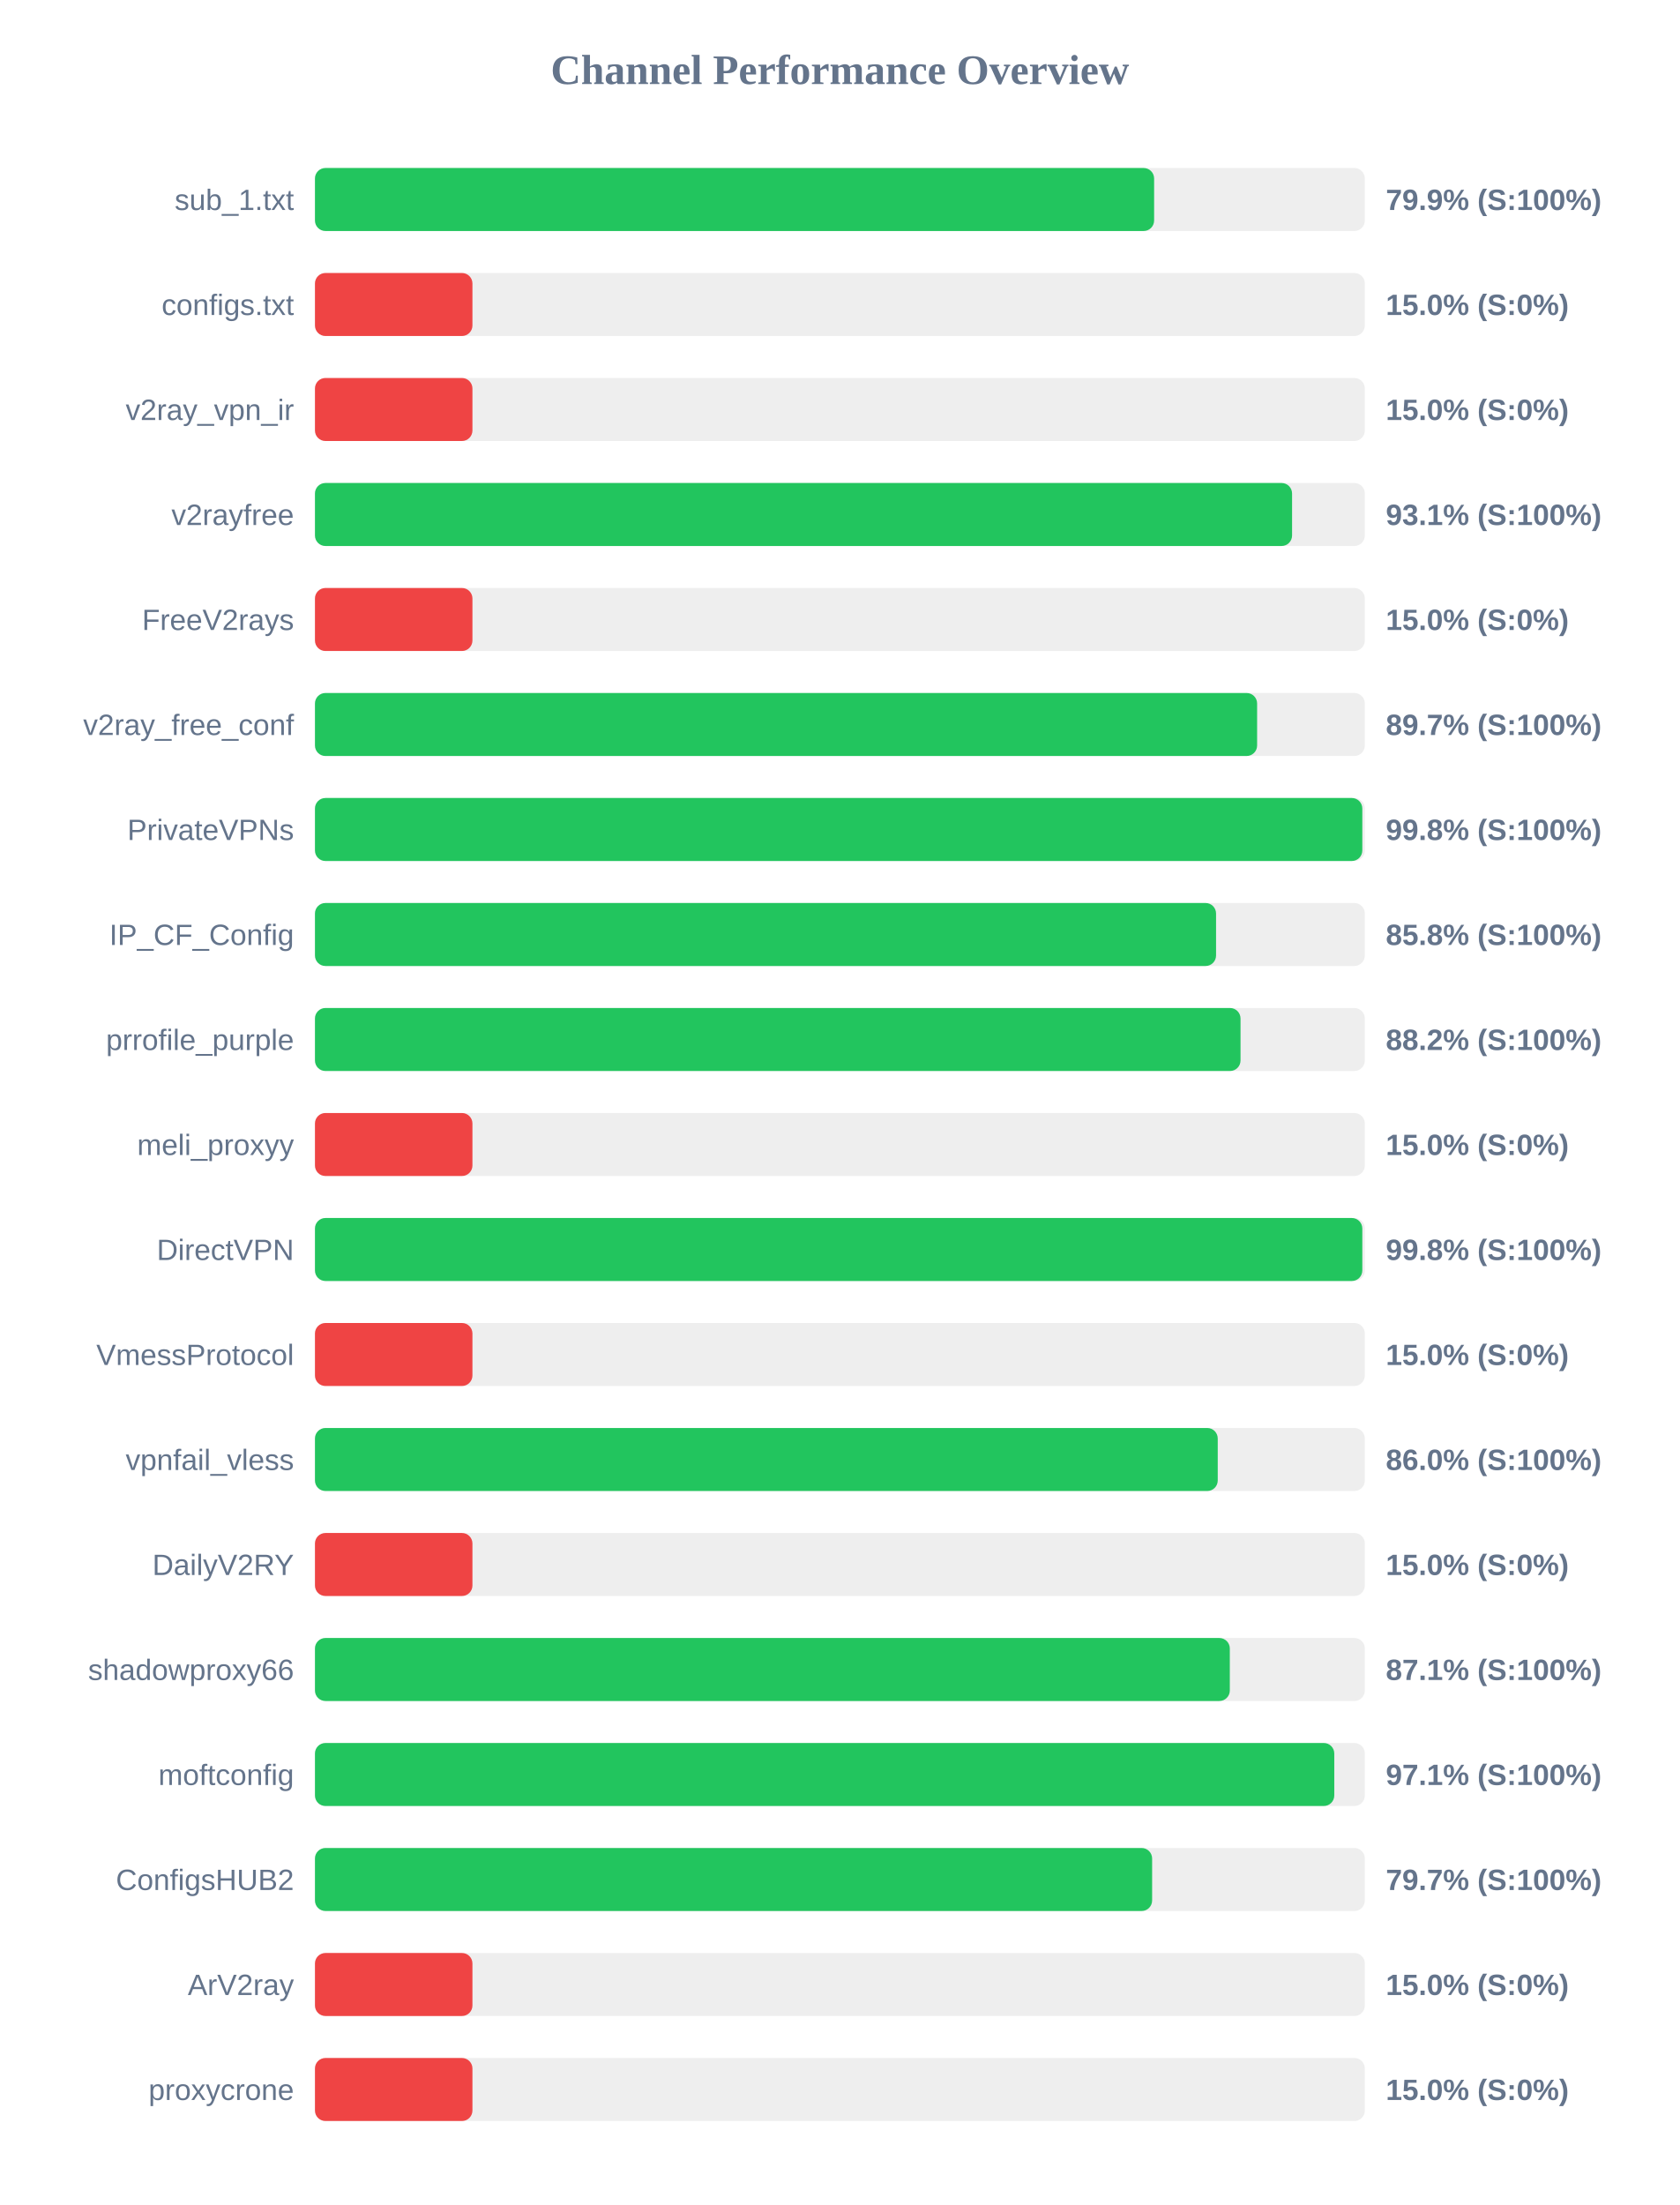
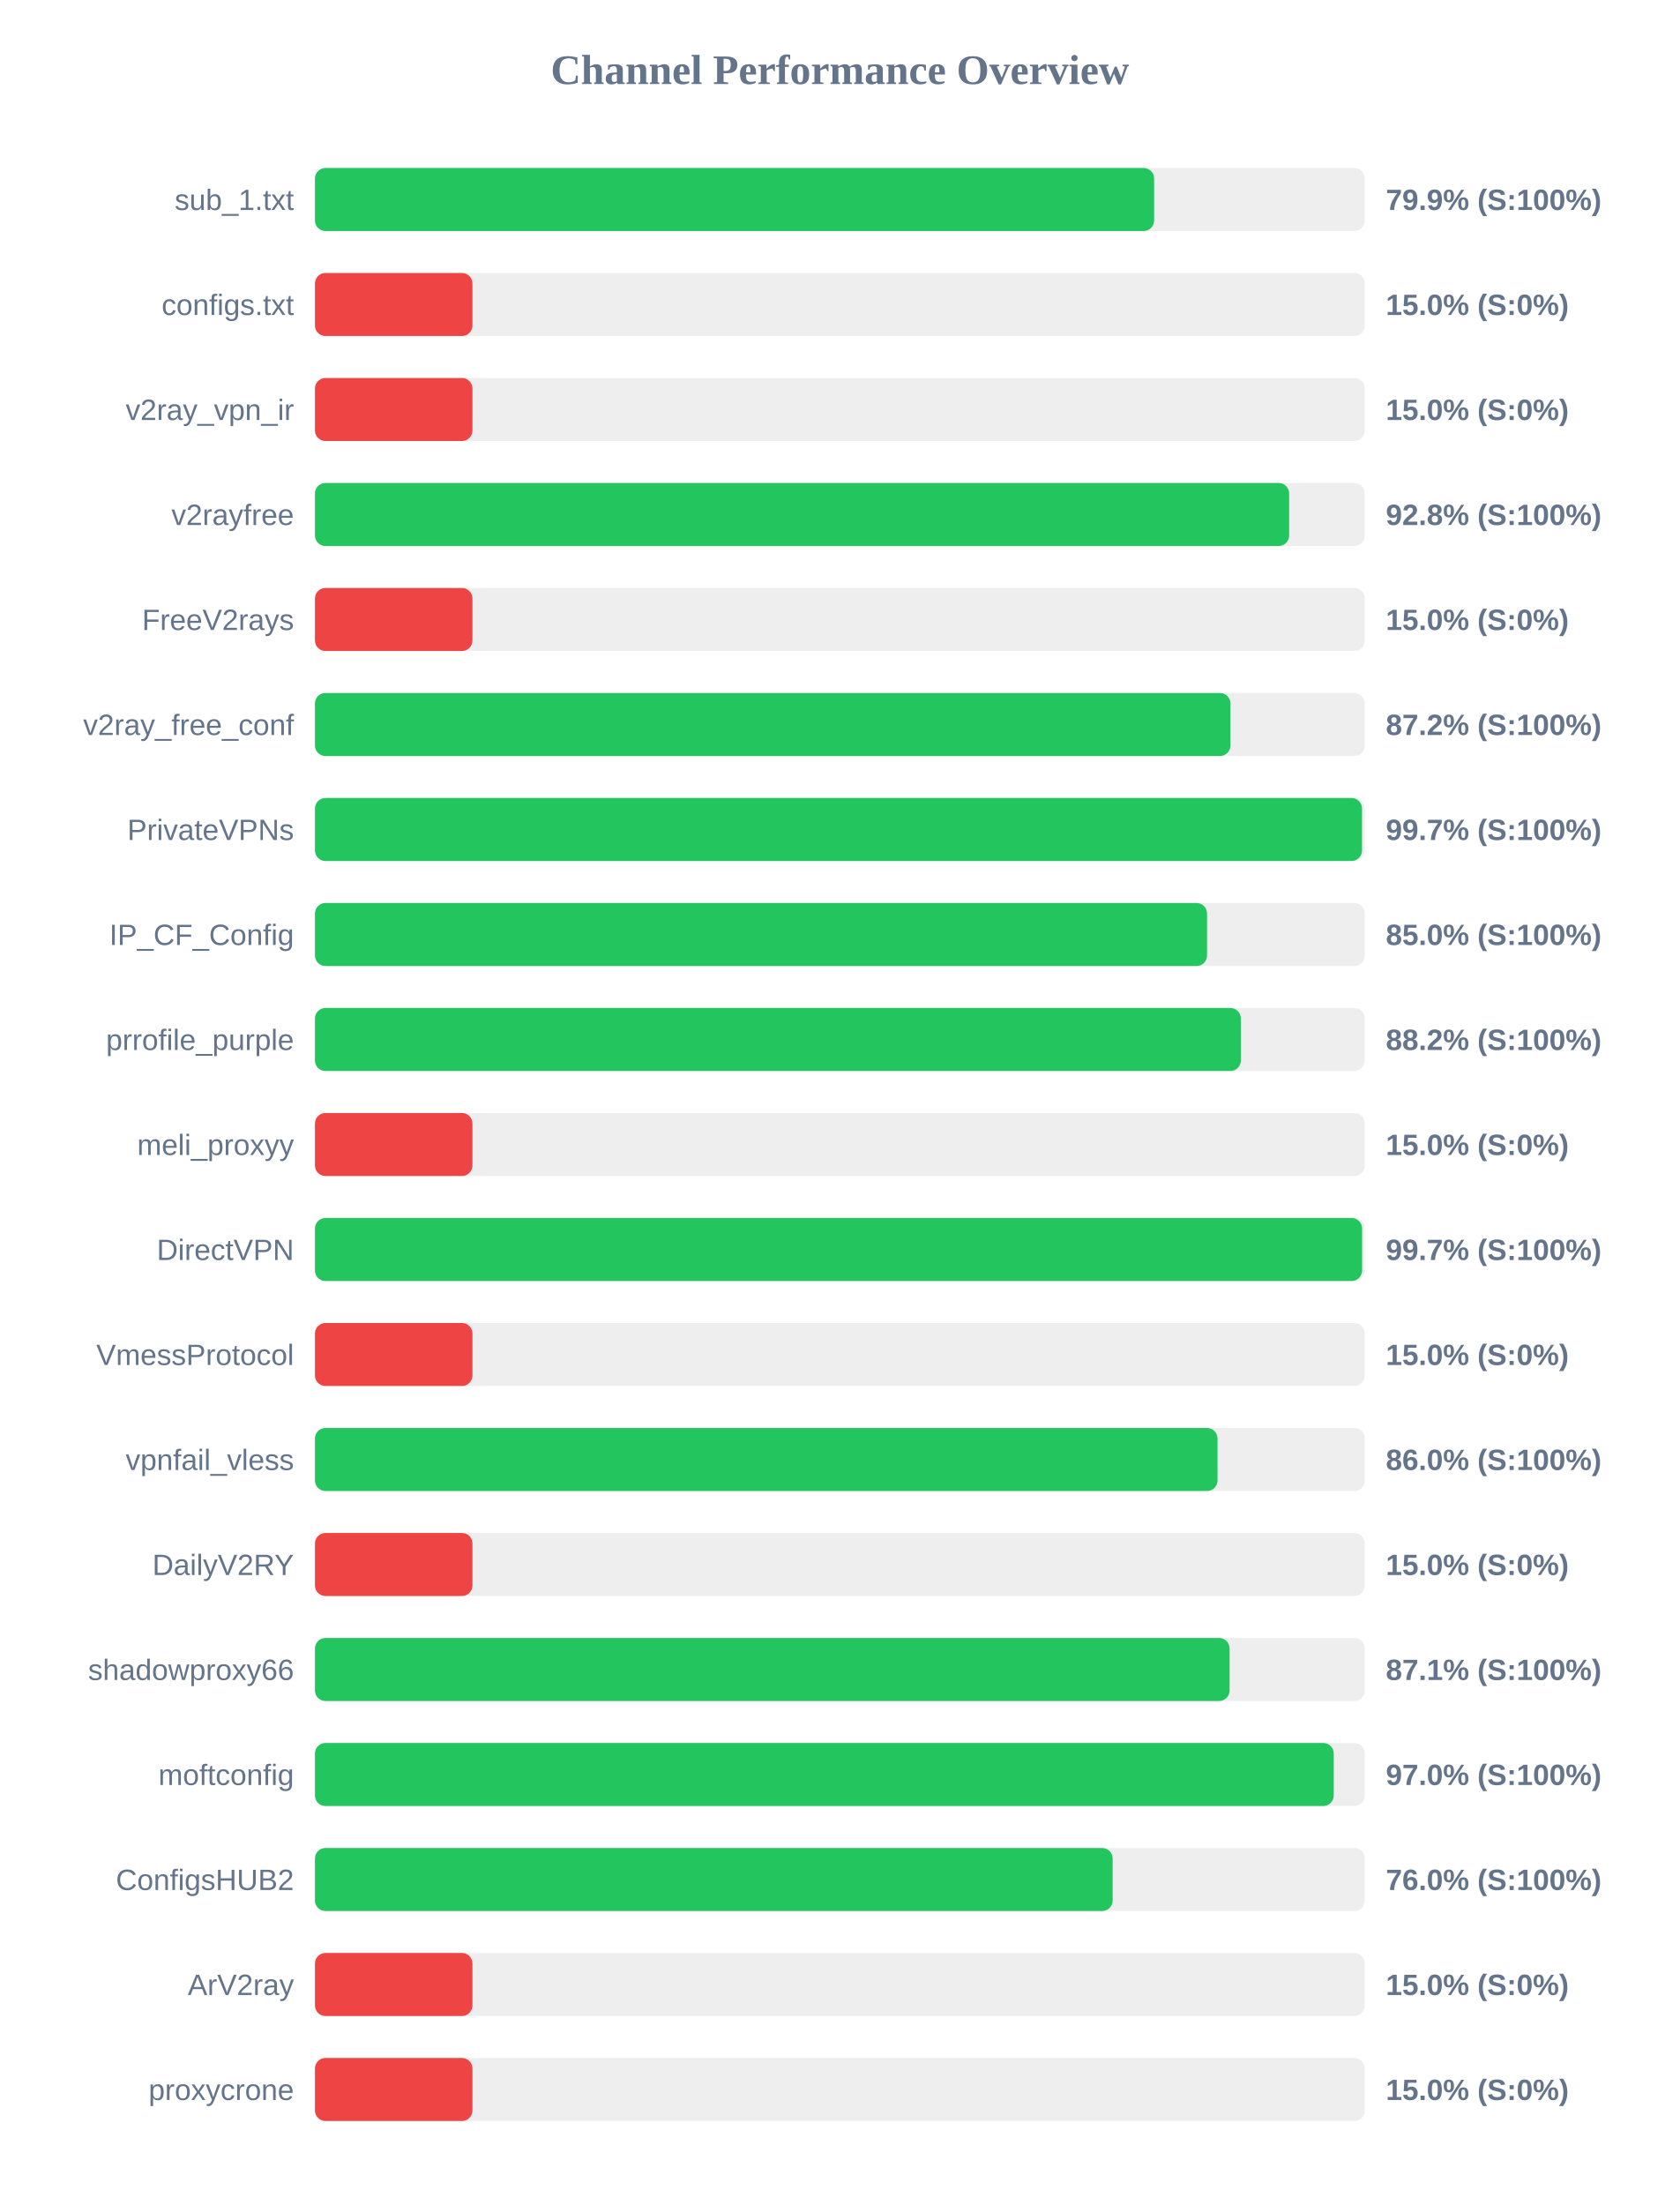
<svg xmlns="http://www.w3.org/2000/svg" width="800" height="1050" version="1.1">
  <style>
        .row { font: 14px Arial; fill: #64748b; }
        .score { font: bold 14px Arial; fill: #64748b; }
    </style>
  <text x="400" y="40" text-anchor="middle" font-size="20px" font-weight="bold" fill="#64748b">Channel Performance Overview</text>
  <rect x="150" y="80" width="500" height="30" fill="#eee" rx="5" />
  <rect x="150" y="80" width="399.65" height="30" fill="#22c55e" rx="5" />
  <text x="140" y="100" text-anchor="end" class="row">sub_1.txt</text>
  <text x="660" y="100" text-anchor="start" class="score">79.9% (S:100%)</text>
  <rect x="150" y="130" width="500" height="30" fill="#eee" rx="5" />
  <rect x="150" y="130" width="75.0" height="30" fill="#ef4444" rx="5" />
  <text x="140" y="150" text-anchor="end" class="row">configs.txt</text>
  <text x="660" y="150" text-anchor="start" class="score">15.0% (S:0%)</text>
  <rect x="150" y="180" width="500" height="30" fill="#eee" rx="5" />
  <rect x="150" y="180" width="75.0" height="30" fill="#ef4444" rx="5" />
  <text x="140" y="200" text-anchor="end" class="row">v2ray_vpn_ir</text>
  <text x="660" y="200" text-anchor="start" class="score">15.0% (S:0%)</text>
  <rect x="150" y="230" width="500" height="30" fill="#eee" rx="5" />
-   <rect x="150" y="230" width="465.35" height="30" fill="#22c55e" rx="5" />
+   <rect x="150" y="230" width="463.95" height="30" fill="#22c55e" rx="5" />
  <text x="140" y="250" text-anchor="end" class="row">v2rayfree</text>
-   <text x="660" y="250" text-anchor="start" class="score">93.1% (S:100%)</text>
+   <text x="660" y="250" text-anchor="start" class="score">92.8% (S:100%)</text>
  <rect x="150" y="280" width="500" height="30" fill="#eee" rx="5" />
  <rect x="150" y="280" width="75.0" height="30" fill="#ef4444" rx="5" />
  <text x="140" y="300" text-anchor="end" class="row">FreeV2rays</text>
  <text x="660" y="300" text-anchor="start" class="score">15.0% (S:0%)</text>
  <rect x="150" y="330" width="500" height="30" fill="#eee" rx="5" />
-   <rect x="150" y="330" width="448.7" height="30" fill="#22c55e" rx="5" />
+   <rect x="150" y="330" width="436.0" height="30" fill="#22c55e" rx="5" />
  <text x="140" y="350" text-anchor="end" class="row">v2ray_free_conf</text>
-   <text x="660" y="350" text-anchor="start" class="score">89.7% (S:100%)</text>
+   <text x="660" y="350" text-anchor="start" class="score">87.2% (S:100%)</text>
  <rect x="150" y="380" width="500" height="30" fill="#eee" rx="5" />
-   <rect x="150" y="380" width="498.8" height="30" fill="#22c55e" rx="5" />
+   <rect x="150" y="380" width="498.65" height="30" fill="#22c55e" rx="5" />
  <text x="140" y="400" text-anchor="end" class="row">PrivateVPNs</text>
-   <text x="660" y="400" text-anchor="start" class="score">99.8% (S:100%)</text>
+   <text x="660" y="400" text-anchor="start" class="score">99.7% (S:100%)</text>
  <rect x="150" y="430" width="500" height="30" fill="#eee" rx="5" />
-   <rect x="150" y="430" width="429.15" height="30" fill="#22c55e" rx="5" />
+   <rect x="150" y="430" width="424.85" height="30" fill="#22c55e" rx="5" />
  <text x="140" y="450" text-anchor="end" class="row">IP_CF_Config</text>
-   <text x="660" y="450" text-anchor="start" class="score">85.8% (S:100%)</text>
+   <text x="660" y="450" text-anchor="start" class="score">85.0% (S:100%)</text>
  <rect x="150" y="480" width="500" height="30" fill="#eee" rx="5" />
-   <rect x="150" y="480" width="440.8" height="30" fill="#22c55e" rx="5" />
+   <rect x="150" y="480" width="440.95" height="30" fill="#22c55e" rx="5" />
  <text x="140" y="500" text-anchor="end" class="row">prrofile_purple</text>
  <text x="660" y="500" text-anchor="start" class="score">88.2% (S:100%)</text>
  <rect x="150" y="530" width="500" height="30" fill="#eee" rx="5" />
  <rect x="150" y="530" width="75.0" height="30" fill="#ef4444" rx="5" />
  <text x="140" y="550" text-anchor="end" class="row">meli_proxyy</text>
  <text x="660" y="550" text-anchor="start" class="score">15.0% (S:0%)</text>
  <rect x="150" y="580" width="500" height="30" fill="#eee" rx="5" />
-   <rect x="150" y="580" width="498.8" height="30" fill="#22c55e" rx="5" />
+   <rect x="150" y="580" width="498.7" height="30" fill="#22c55e" rx="5" />
  <text x="140" y="600" text-anchor="end" class="row">DirectVPN</text>
-   <text x="660" y="600" text-anchor="start" class="score">99.8% (S:100%)</text>
+   <text x="660" y="600" text-anchor="start" class="score">99.7% (S:100%)</text>
  <rect x="150" y="630" width="500" height="30" fill="#eee" rx="5" />
  <rect x="150" y="630" width="75.0" height="30" fill="#ef4444" rx="5" />
  <text x="140" y="650" text-anchor="end" class="row">VmessProtocol</text>
  <text x="660" y="650" text-anchor="start" class="score">15.0% (S:0%)</text>
  <rect x="150" y="680" width="500" height="30" fill="#eee" rx="5" />
-   <rect x="150" y="680" width="429.95" height="30" fill="#22c55e" rx="5" />
+   <rect x="150" y="680" width="429.85" height="30" fill="#22c55e" rx="5" />
  <text x="140" y="700" text-anchor="end" class="row">vpnfail_vless</text>
  <text x="660" y="700" text-anchor="start" class="score">86.0% (S:100%)</text>
  <rect x="150" y="730" width="500" height="30" fill="#eee" rx="5" />
  <rect x="150" y="730" width="75.0" height="30" fill="#ef4444" rx="5" />
  <text x="140" y="750" text-anchor="end" class="row">DailyV2RY</text>
  <text x="660" y="750" text-anchor="start" class="score">15.0% (S:0%)</text>
  <rect x="150" y="780" width="500" height="30" fill="#eee" rx="5" />
-   <rect x="150" y="780" width="435.7" height="30" fill="#22c55e" rx="5" />
+   <rect x="150" y="780" width="435.6" height="30" fill="#22c55e" rx="5" />
  <text x="140" y="800" text-anchor="end" class="row">shadowproxy66</text>
  <text x="660" y="800" text-anchor="start" class="score">87.1% (S:100%)</text>
  <rect x="150" y="830" width="500" height="30" fill="#eee" rx="5" />
-   <rect x="150" y="830" width="485.45" height="30" fill="#22c55e" rx="5" />
+   <rect x="150" y="830" width="485.2" height="30" fill="#22c55e" rx="5" />
  <text x="140" y="850" text-anchor="end" class="row">moftconfig</text>
-   <text x="660" y="850" text-anchor="start" class="score">97.1% (S:100%)</text>
+   <text x="660" y="850" text-anchor="start" class="score">97.0% (S:100%)</text>
  <rect x="150" y="880" width="500" height="30" fill="#eee" rx="5" />
-   <rect x="150" y="880" width="398.7" height="30" fill="#22c55e" rx="5" />
+   <rect x="150" y="880" width="379.9" height="30" fill="#22c55e" rx="5" />
  <text x="140" y="900" text-anchor="end" class="row">ConfigsHUB2</text>
-   <text x="660" y="900" text-anchor="start" class="score">79.7% (S:100%)</text>
+   <text x="660" y="900" text-anchor="start" class="score">76.0% (S:100%)</text>
  <rect x="150" y="930" width="500" height="30" fill="#eee" rx="5" />
  <rect x="150" y="930" width="75.0" height="30" fill="#ef4444" rx="5" />
  <text x="140" y="950" text-anchor="end" class="row">ArV2ray</text>
  <text x="660" y="950" text-anchor="start" class="score">15.0% (S:0%)</text>
  <rect x="150" y="980" width="500" height="30" fill="#eee" rx="5" />
  <rect x="150" y="980" width="75.0" height="30" fill="#ef4444" rx="5" />
  <text x="140" y="1000" text-anchor="end" class="row">proxycrone</text>
  <text x="660" y="1000" text-anchor="start" class="score">15.0% (S:0%)</text>
</svg>
